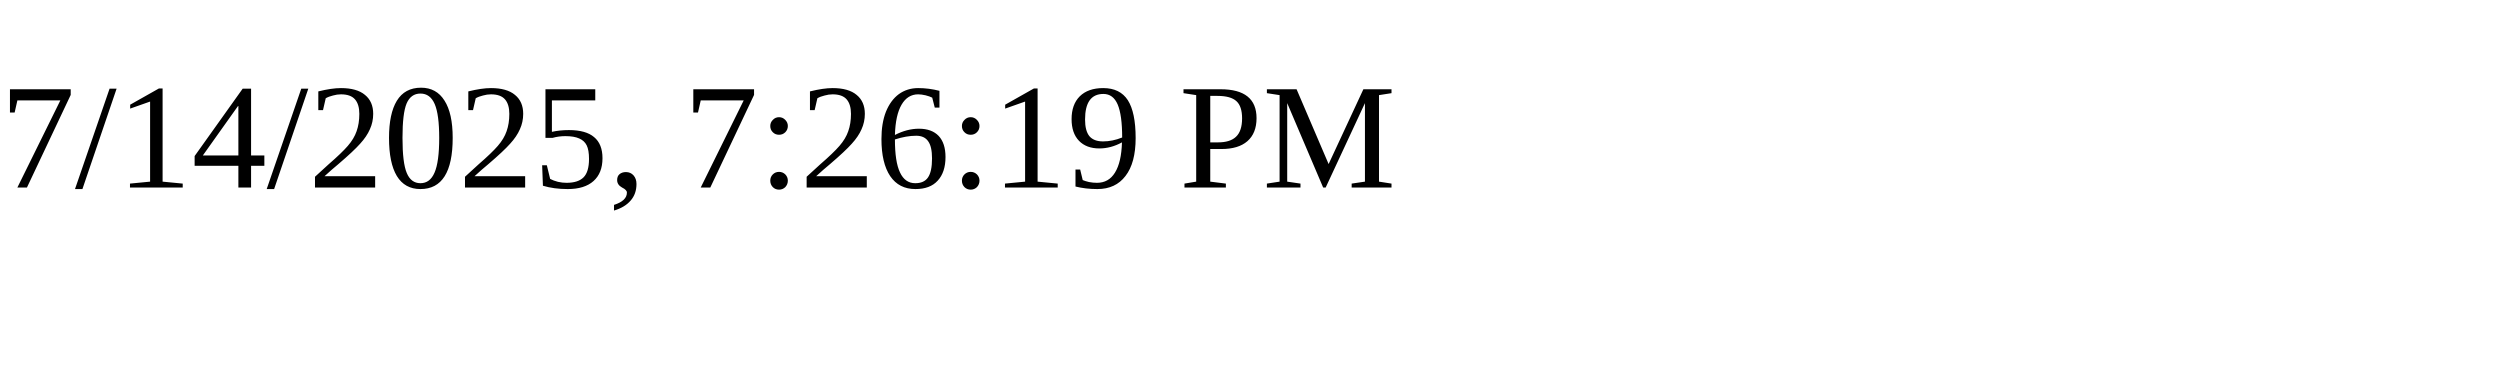
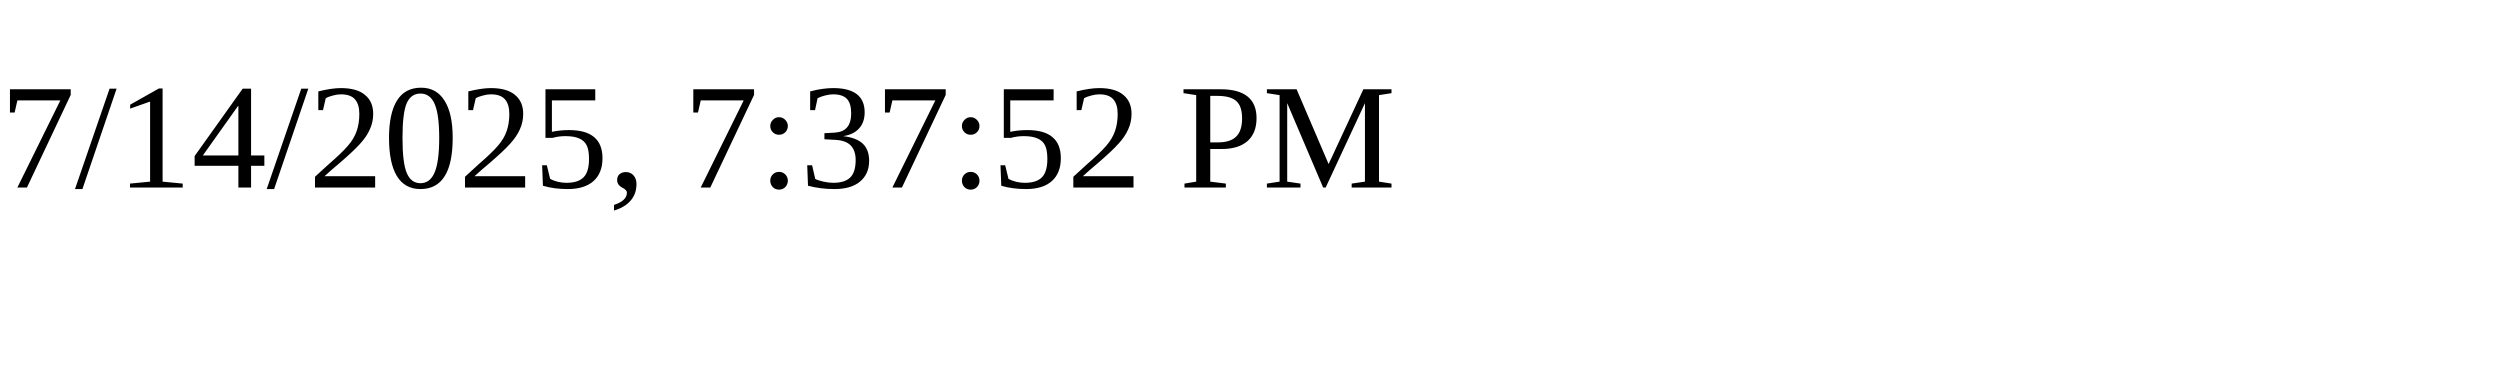
<svg xmlns="http://www.w3.org/2000/svg" height="30" width="200">
-   <text x="0" y="15">7/14/2025, 7:26:19 PM</text>
+   <text x="0" y="15">7/14/2025, 7:37:52 PM</text>
</svg>
